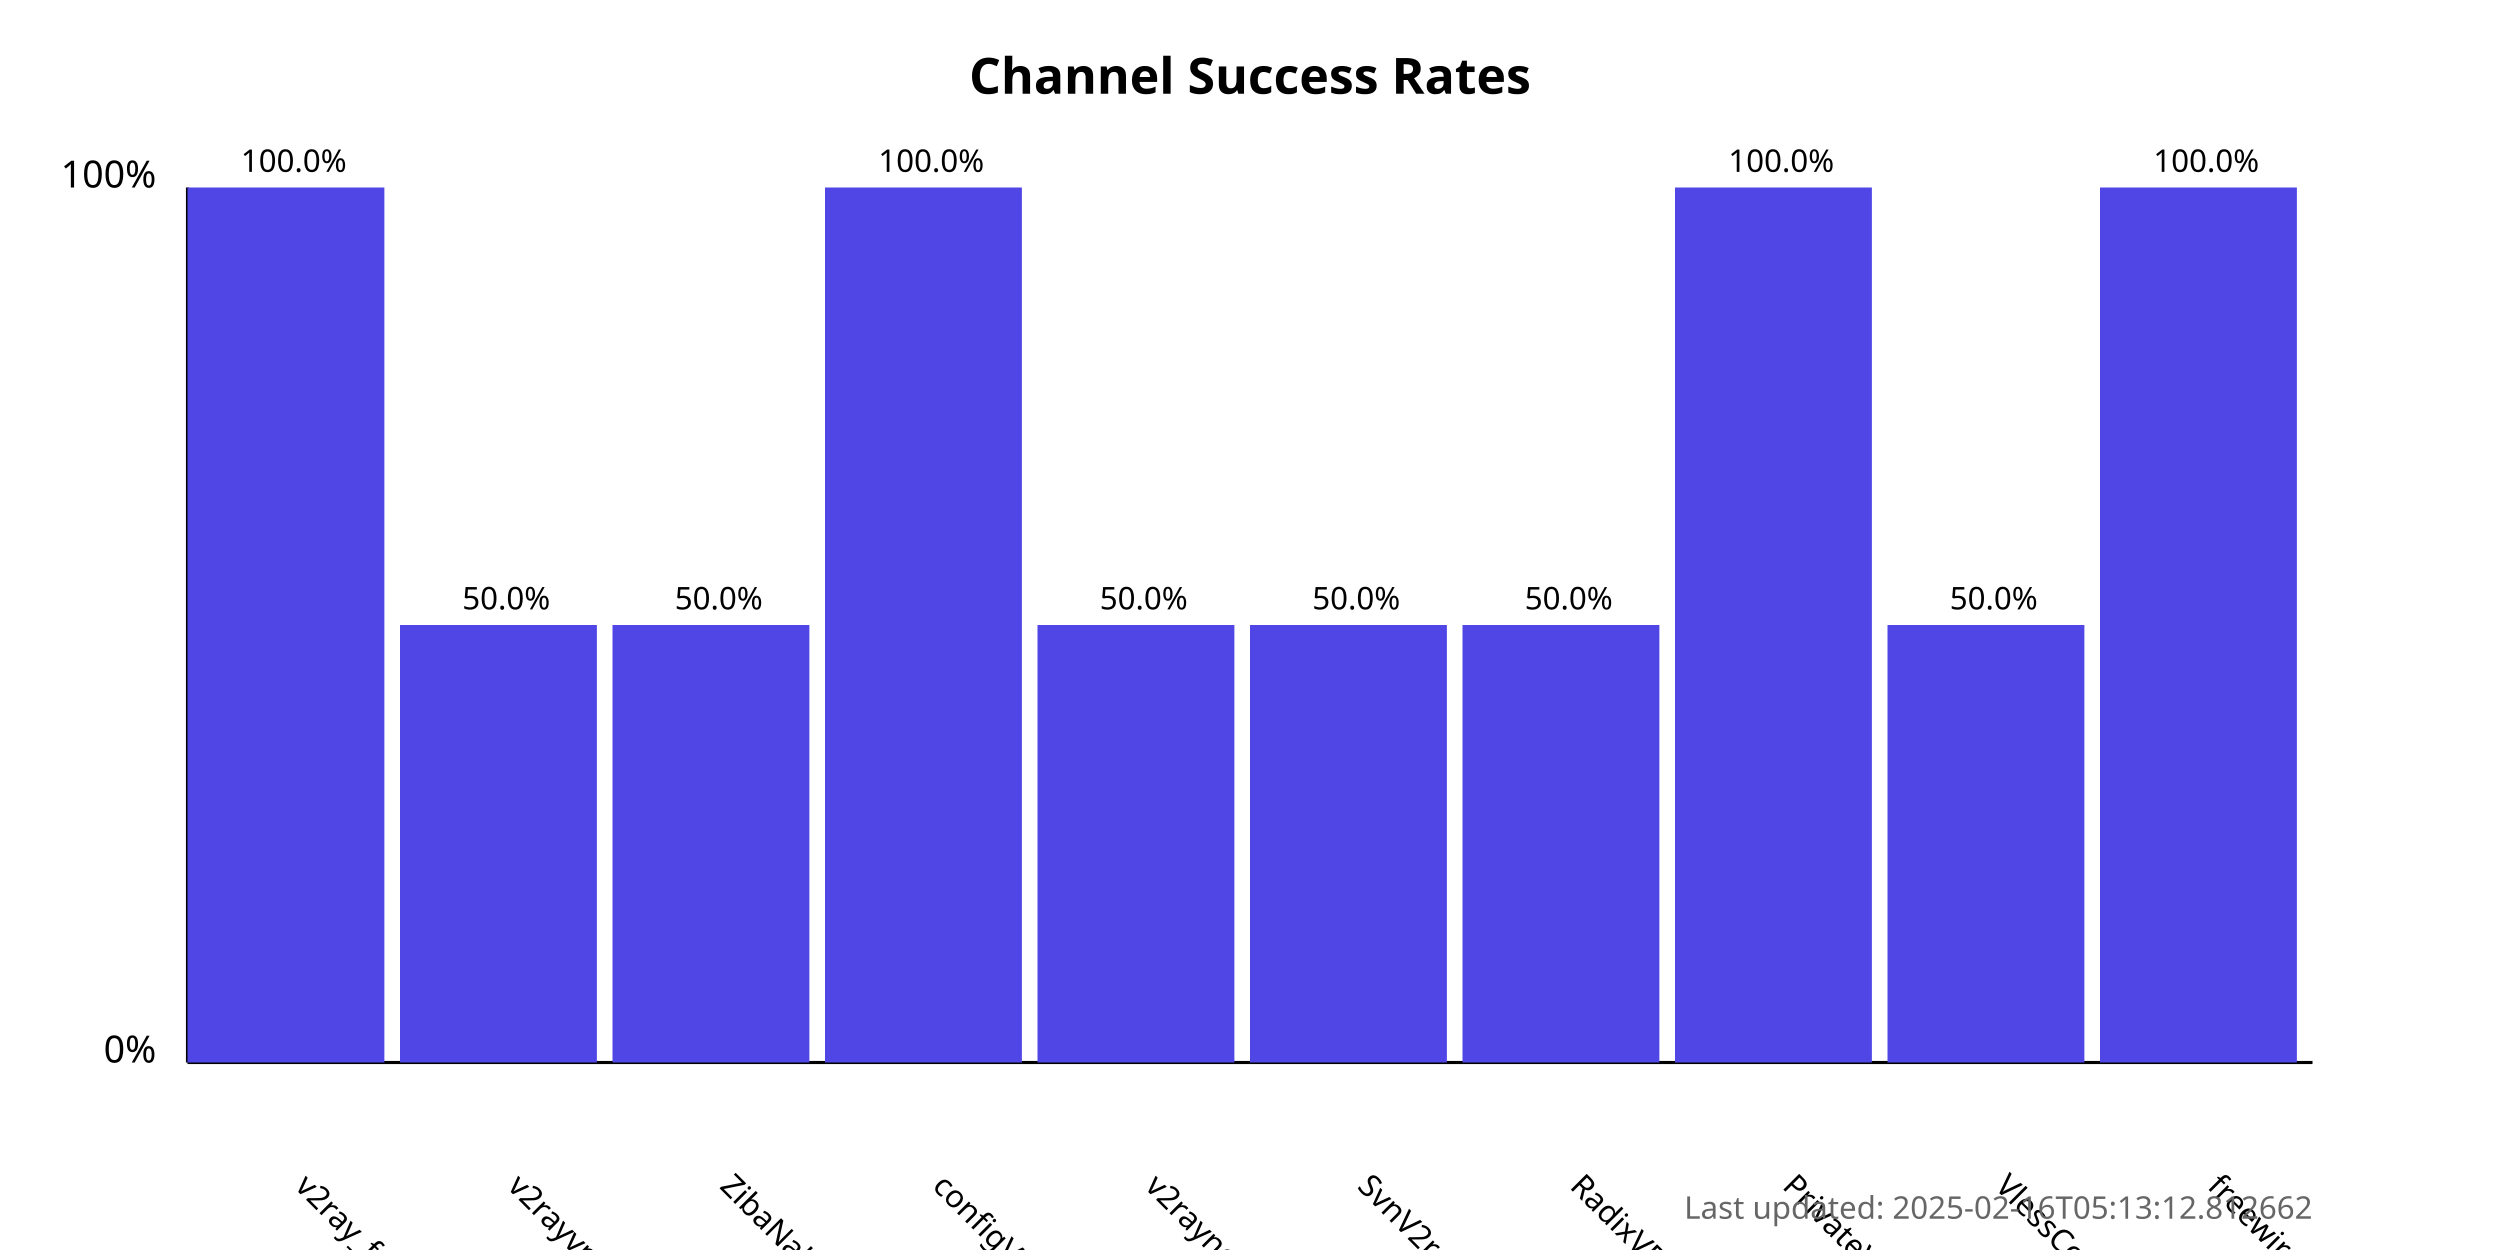
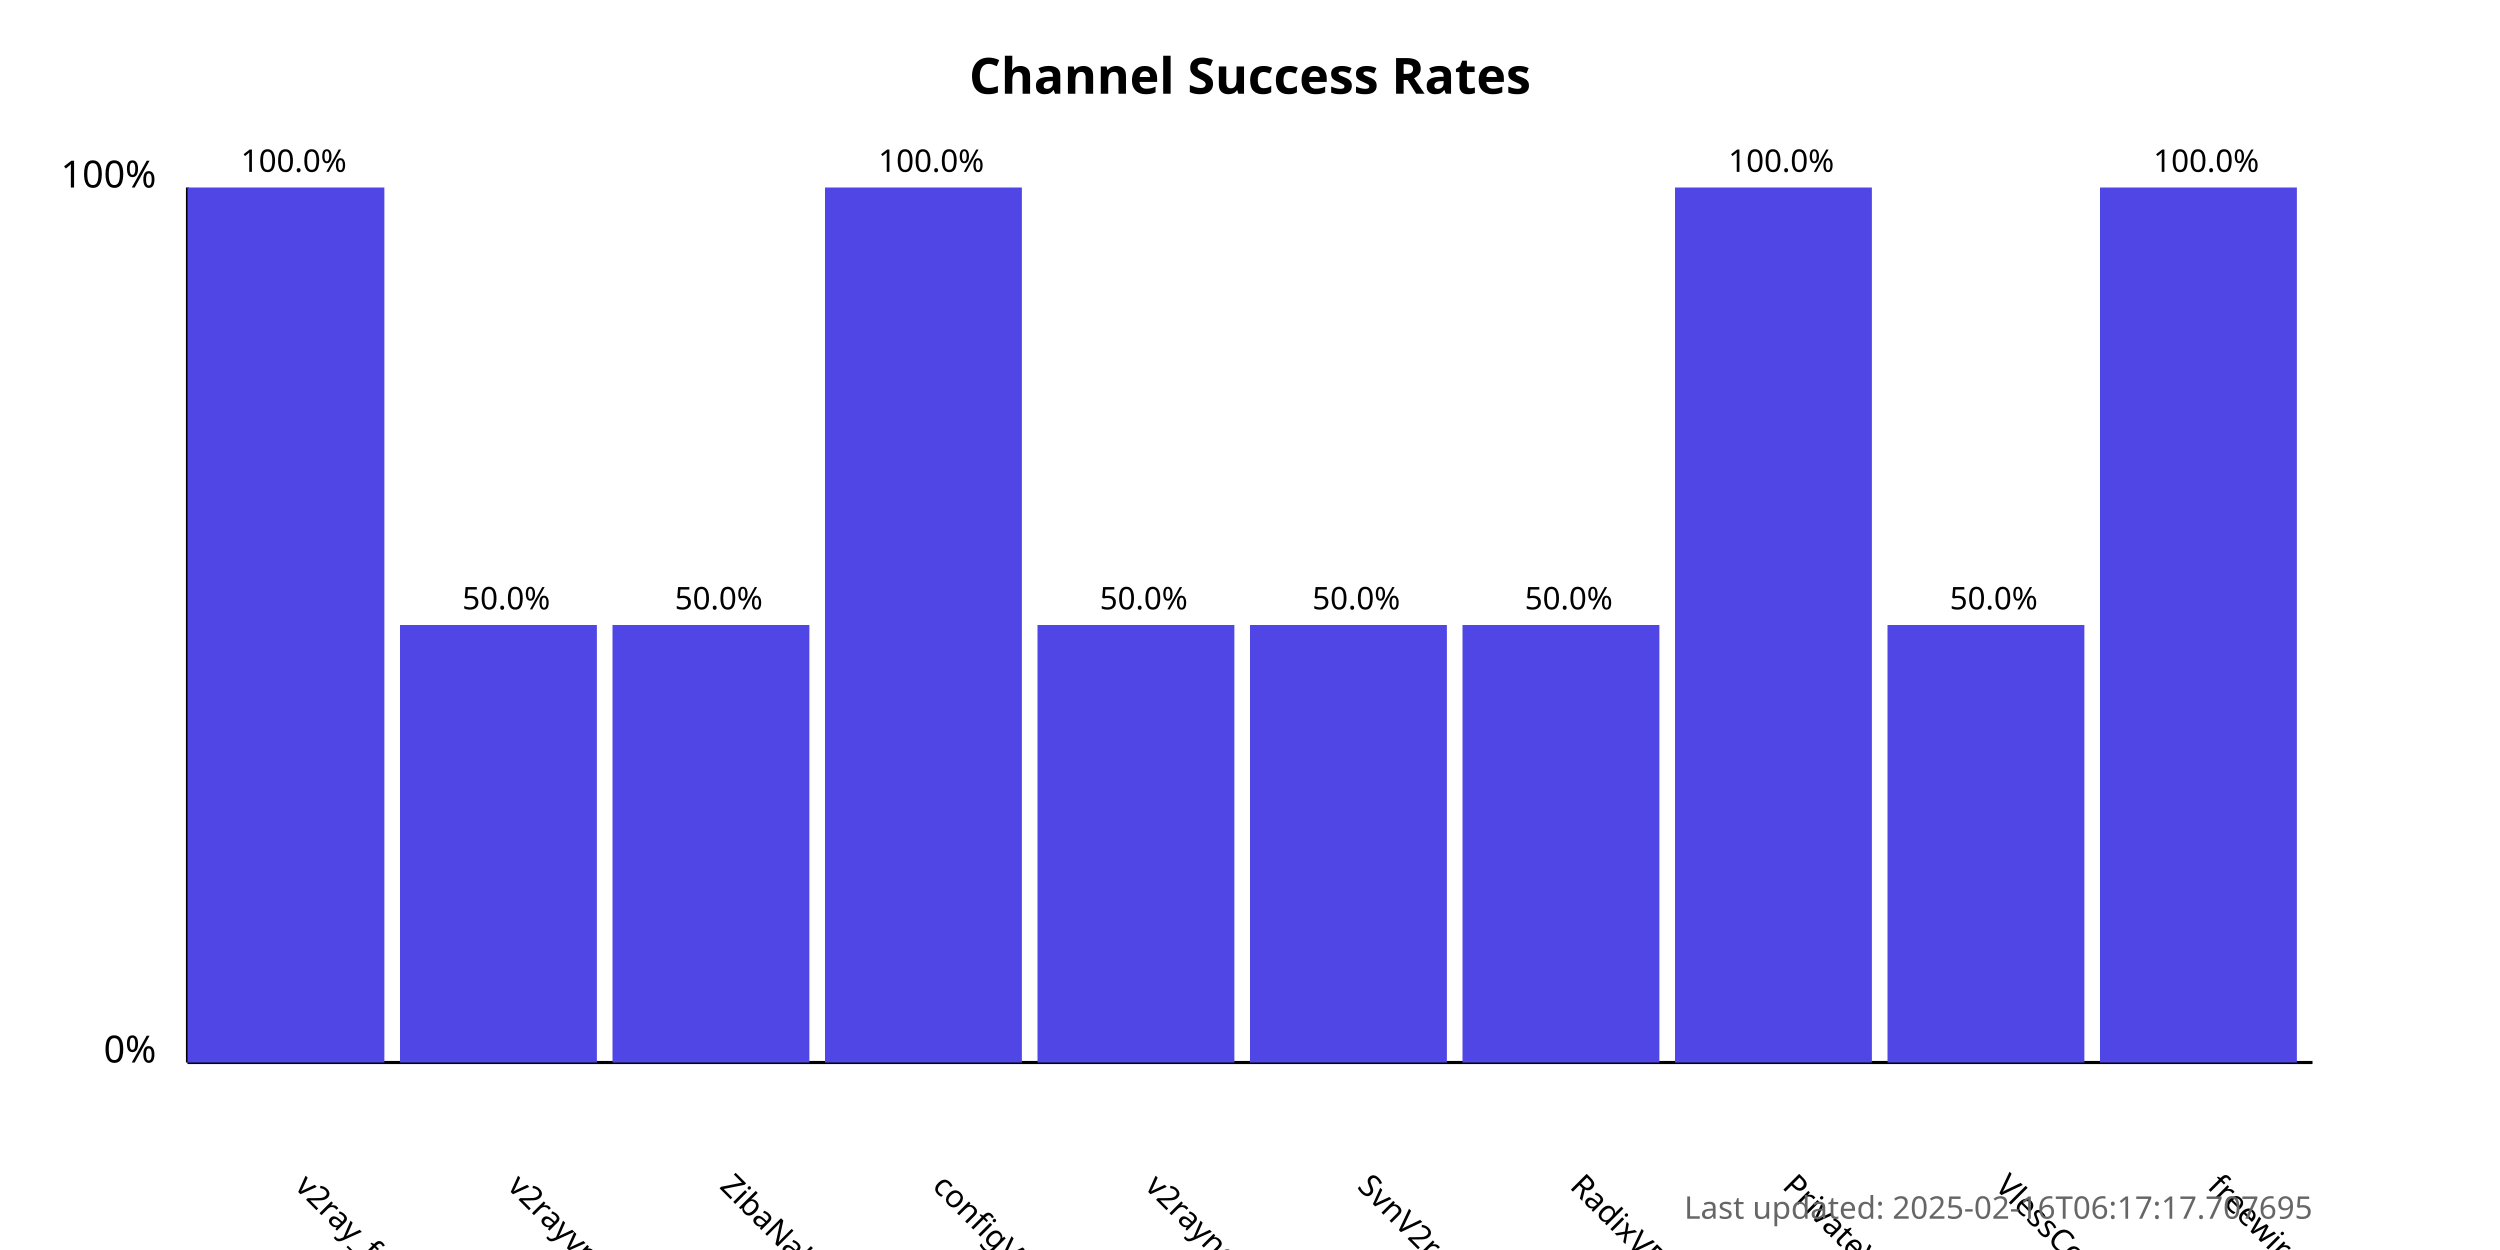
<svg xmlns="http://www.w3.org/2000/svg" width="800" height="400">
  <style>
            .chart-title { font: bold 16px sans-serif; }
            .axis-label { font: 12px sans-serif; }
            .tick-label { font: 10px sans-serif; }
            .bar { fill: #4f46e5; }
            .bar:hover { fill: #6366f1; }
            .timestamp { font: 10px sans-serif; fill: #666; }
        </style>
  <text x="400.0" y="30" text-anchor="middle" class="chart-title">
            Channel Success Rates
        </text>
  <line x1="60" y1="340" x2="60" y2="60" stroke="black" stroke-width="1" />
  <line x1="60" y1="340" x2="740" y2="340" stroke="black" stroke-width="1" />
  <text x="50" y="340" text-anchor="end" class="axis-label">0%</text>
  <text x="50" y="60" text-anchor="end" class="axis-label">100%</text>
  <g>
    <rect x="60" y="60.0" width="63.0" height="280.0" class="bar" />
    <text x="94.0" y="380" transform="rotate(45, 94.0, 380)" text-anchor="start" class="tick-label">
                v2ray_free_conf
            </text>
    <text x="94.0" y="55.0" text-anchor="middle" class="tick-label">
                100.0%
            </text>
  </g>
  <g>
    <rect x="128.0" y="200.0" width="63.0" height="140.0" class="bar" />
    <text x="162.0" y="380" transform="rotate(45, 162.0, 380)" text-anchor="start" class="tick-label">
                v2rayvpno
            </text>
    <text x="162.0" y="195.0" text-anchor="middle" class="tick-label">
                50.0%
            </text>
  </g>
  <g>
    <rect x="196.0" y="200.0" width="63.0" height="140.0" class="bar" />
    <text x="230.0" y="380" transform="rotate(45, 230.0, 380)" text-anchor="start" class="tick-label">
                ZibaNabz
            </text>
    <text x="230.0" y="195.0" text-anchor="middle" class="tick-label">
                50.0%
            </text>
  </g>
  <g>
    <rect x="264.0" y="60.0" width="63.0" height="280.0" class="bar" />
    <text x="298.0" y="380" transform="rotate(45, 298.0, 380)" text-anchor="start" class="tick-label">
                configV2rayForFree
            </text>
    <text x="298.0" y="55.0" text-anchor="middle" class="tick-label">
                100.0%
            </text>
  </g>
  <g>
    <rect x="332.0" y="200.0" width="63.0" height="140.0" class="bar" />
    <text x="366.0" y="380" transform="rotate(45, 366.0, 380)" text-anchor="start" class="tick-label">
                v2rayngvpn
            </text>
    <text x="366.0" y="195.0" text-anchor="middle" class="tick-label">
                50.0%
            </text>
  </g>
  <g>
    <rect x="400.0" y="200.0" width="63.0" height="140.0" class="bar" />
    <text x="434.0" y="380" transform="rotate(45, 434.0, 380)" text-anchor="start" class="tick-label">
                SvnV2ray
            </text>
    <text x="434.0" y="195.0" text-anchor="middle" class="tick-label">
                50.0%
            </text>
  </g>
  <g>
    <rect x="468.0" y="200.0" width="63.0" height="140.0" class="bar" />
    <text x="502.0" y="380" transform="rotate(45, 502.0, 380)" text-anchor="start" class="tick-label">
                RadixVPN
            </text>
    <text x="502.0" y="195.0" text-anchor="middle" class="tick-label">
                50.0%
            </text>
  </g>
  <g>
    <rect x="536.0" y="60.0" width="63.0" height="280.0" class="bar" />
    <text x="570.0" y="380" transform="rotate(45, 570.0, 380)" text-anchor="start" class="tick-label">
                PrivateVPNs
            </text>
    <text x="570.0" y="55.0" text-anchor="middle" class="tick-label">
                100.0%
            </text>
  </g>
  <g>
    <rect x="604.0" y="200.0" width="63.0" height="140.0" class="bar" />
    <text x="638.0" y="380" transform="rotate(45, 638.0, 380)" text-anchor="start" class="tick-label">
                VlessConfig
            </text>
    <text x="638.0" y="195.0" text-anchor="middle" class="tick-label">
                50.0%
            </text>
  </g>
  <g>
    <rect x="672.0" y="60.0" width="63.0" height="280.0" class="bar" />
    <text x="706.0" y="380" transform="rotate(45, 706.0, 380)" text-anchor="start" class="tick-label">
                freewireguard
            </text>
    <text x="706.0" y="55.0" text-anchor="middle" class="tick-label">
                100.0%
            </text>
  </g>
  <text x="740" y="390" text-anchor="end" class="timestamp">
-             Last updated: 2025-02-16T05:13:12.812662
+             Last updated: 2025-02-16T06:17:17.707695
        </text>
</svg>
